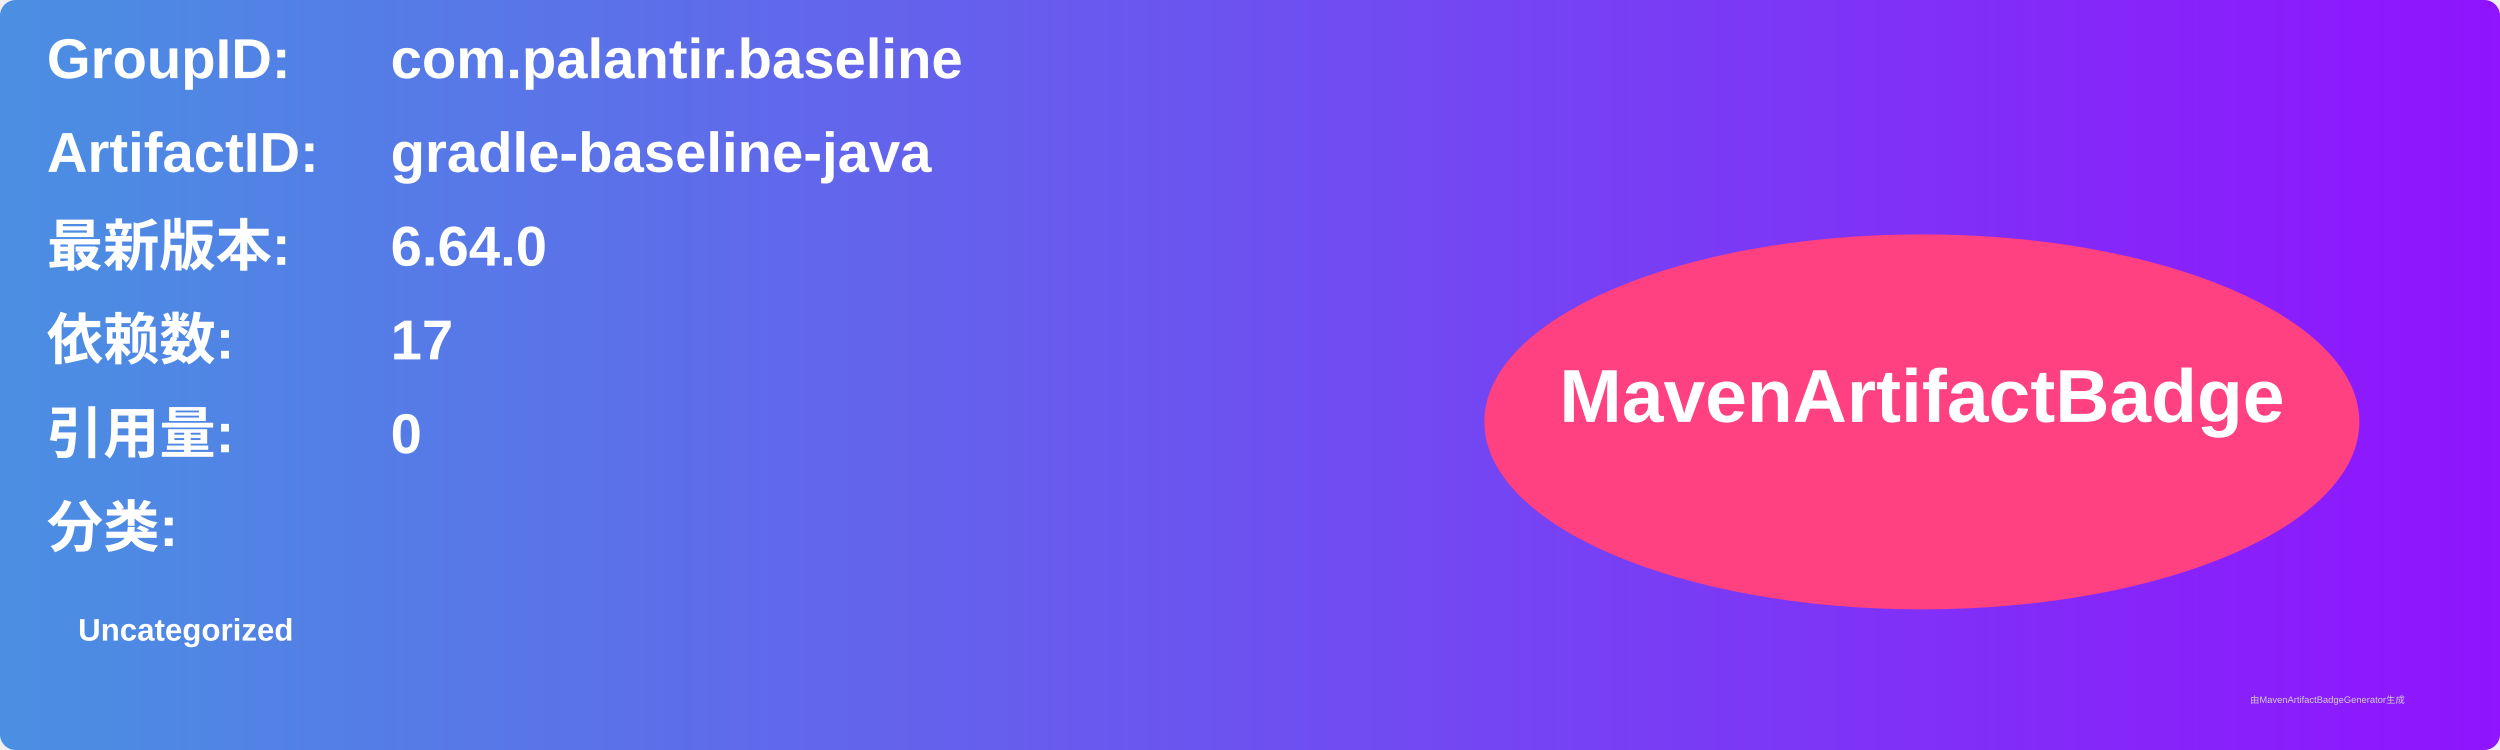
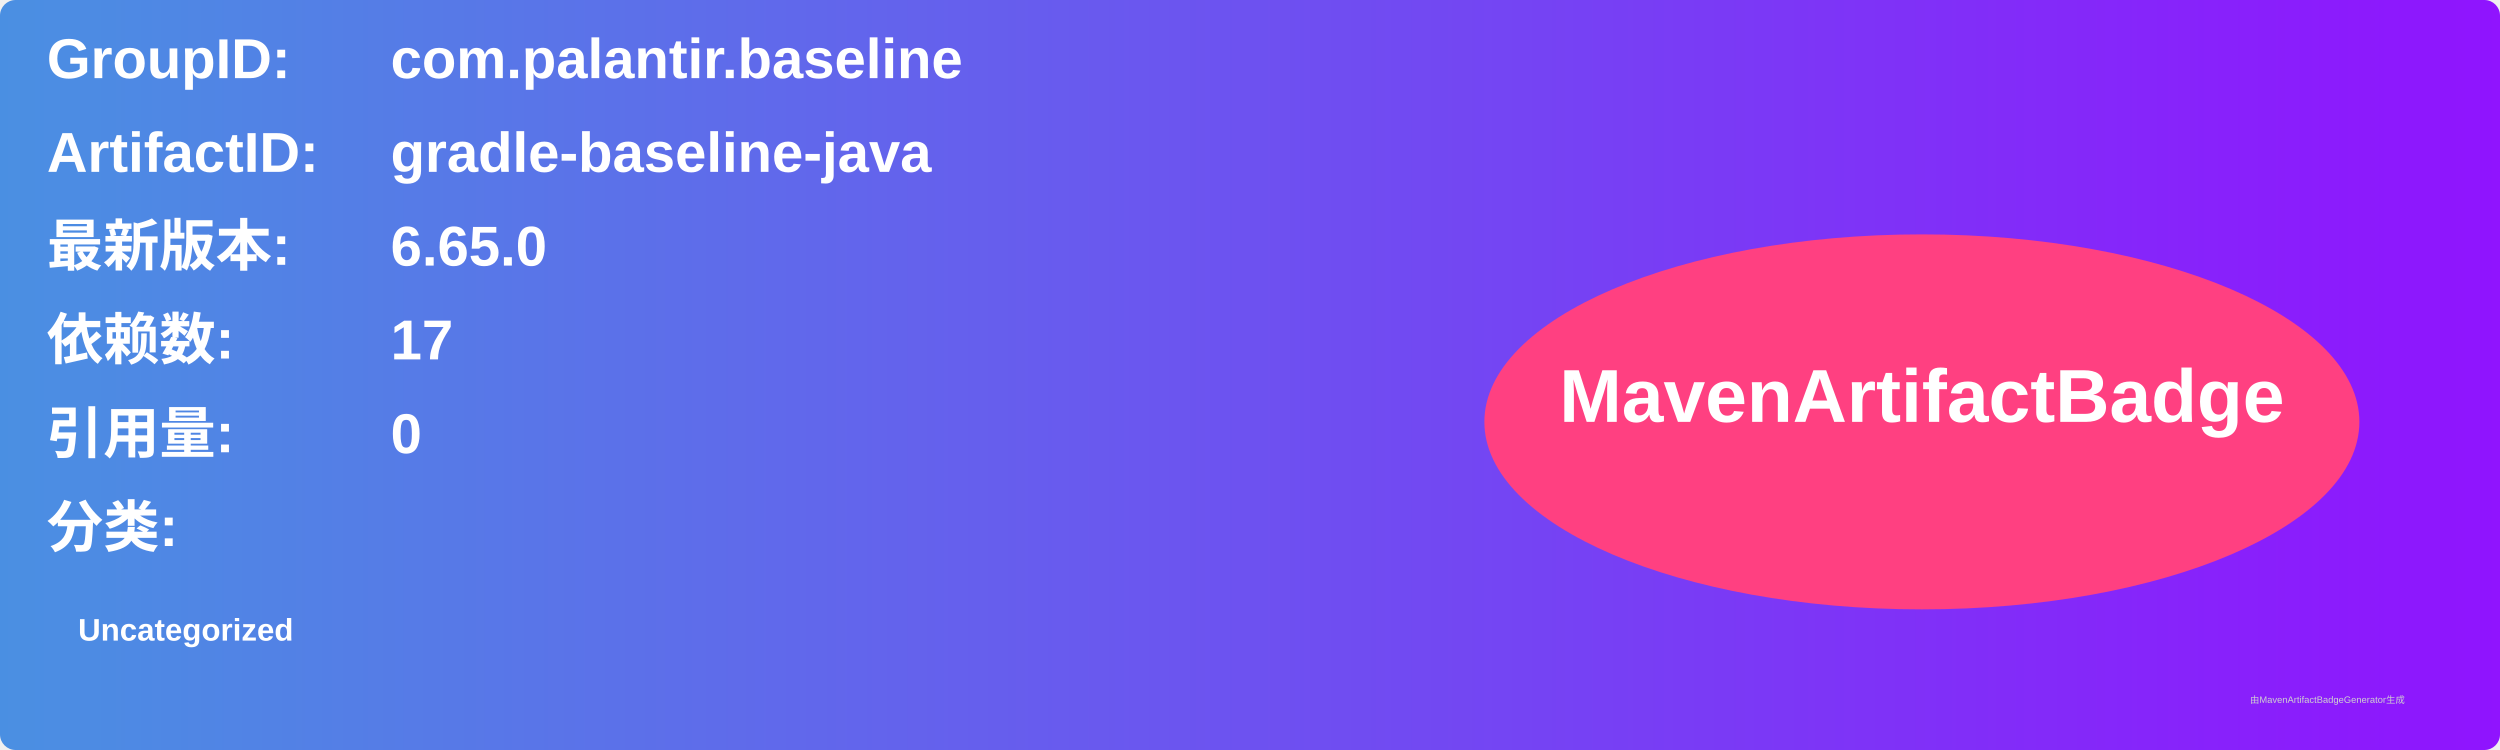
<svg xmlns="http://www.w3.org/2000/svg" width="800" height="240" viewBox="0 0 800 240">
  <linearGradient id="grad" x1="0%" y1="0%" x2="100%" y2="0%">
    <stop offset="0%" stop-color="#4a90e2" />
    <stop offset="100%" stop-color="#9013fe" />
  </linearGradient>
  <rect width="100%" height="100%" rx="5" ry="5" fill="url(#grad)" />
  <g transform="translate(15, 15)">
    <text x="0" y="10" font-family="Arial" font-size="18" fill="white" font-weight="bold" width="260">GroupID:</text>
    <text x="110" y="10" font-family="Arial" font-size="18" fill="white" font-weight="bold" width="460">com.palantir.baseline</text>
    <text x="0" y="40" font-family="Arial" font-size="18" fill="white" font-weight="bold" width="260">ArtifactID:</text>
    <text x="110" y="40" font-family="Arial" font-size="18" fill="white" font-weight="bold" width="460">gradle-baseline-java</text>
    <text x="0" y="70" font-family="Arial" font-size="18" fill="white" font-weight="bold">最新版本:</text>
    <text x="110" y="70" font-family="Arial" font-size="18" fill="white" font-weight="bold">
-       <tspan font-weight="bold">6.64.0</tspan>
+       <tspan font-weight="bold">6.65.0</tspan>
    </text>
    <text x="0" y="100" font-family="Arial" font-size="18" fill="white" font-weight="bold">依赖数: </text>
    <text x="110" y="100" font-family="Arial" font-size="18" fill="white">
      <tspan font-weight="bold">17</tspan>
    </text>
    <text x="0" y="130" font-family="Arial" font-size="18" fill="white" font-weight="bold">引用量: </text>
    <text x="110" y="130" font-family="Arial" font-size="18" fill="white">
      <tspan font-weight="bold">0</tspan>
    </text>
    <text x="0" y="160" font-family="Arial" font-size="18" fill="white" font-weight="bold">分类:</text>
    <text x="10" y="190" font-family="Arial" font-size="10" fill="white">
      <tspan font-weight="bold">Uncategorized</tspan>
    </text>
    <ellipse cx="600" cy="120" rx="140" ry="60" fill="#ff4081" />
    <text x="600" y="120" text-anchor="middle" font-family="Arial" font-size="24" fill="white" font-weight="bold">MavenArtifactBadge</text>
  </g>
  <text x="720" y="225" font-family="Arial" font-size="3" fill="#d0d0d0">由MavenArtifactBadgeGenerator生成</text>
</svg>
